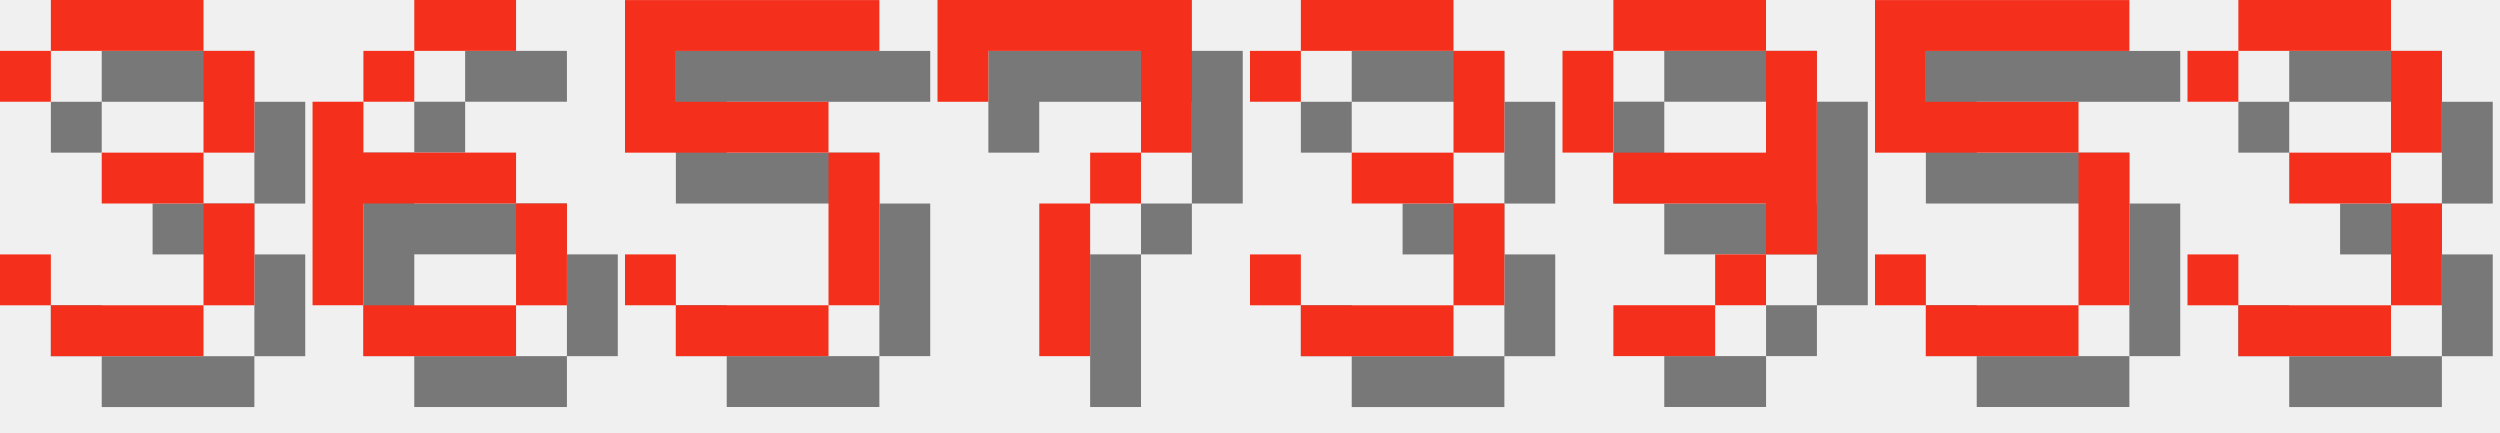
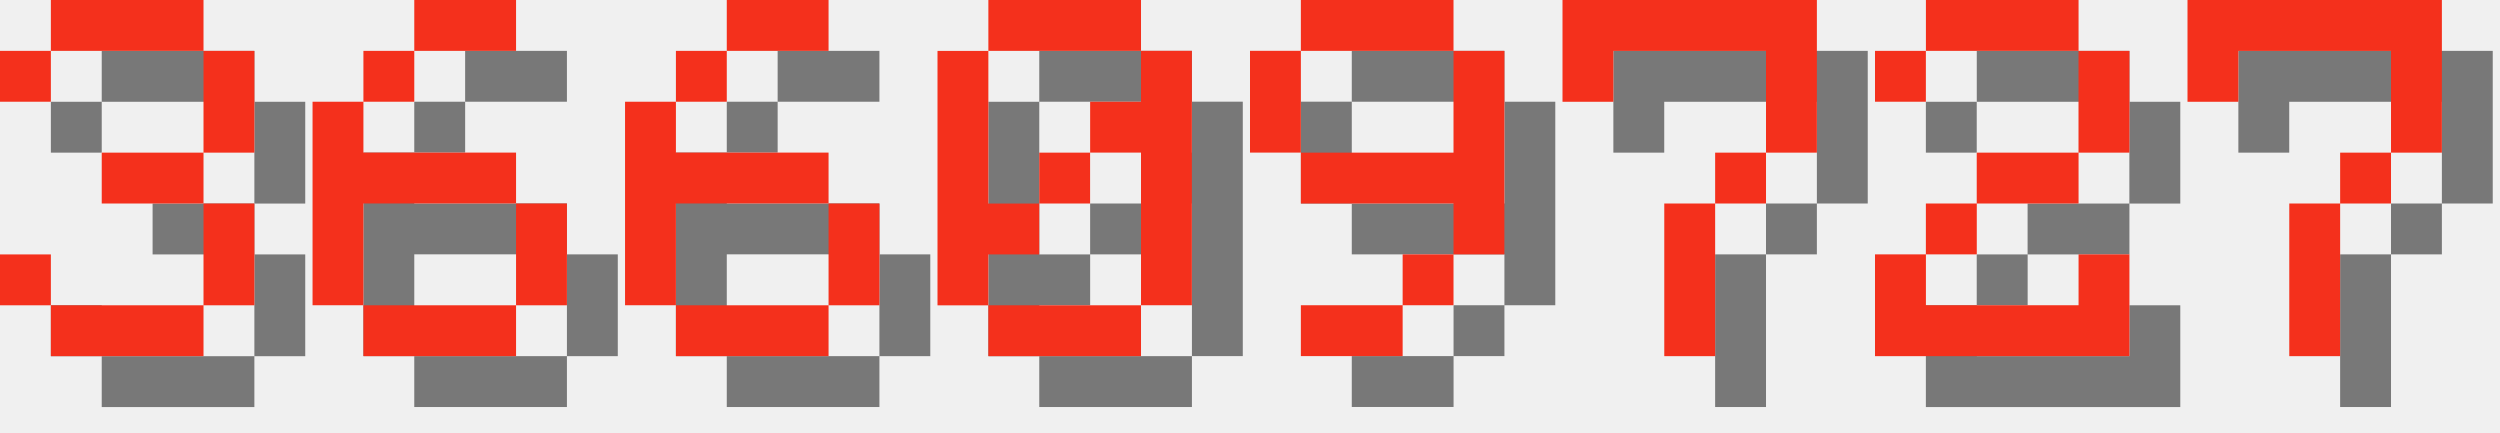
<svg xmlns="http://www.w3.org/2000/svg" version="1.1" width="208.0" height="36">
  <style>
        .text-foreground {
            fill: #F4301C;
        }
        .text-shadow {
            fill: #000000;
            fill-opacity: 0.5;
        }
    </style>
  <g class="digit" id="digit_3" transform="translate(0.0, 0), scale(4)">
    <path id="digit_3_shadow" class="text-shadow" d="m1.058 2.117v1.058h1.058v-1.058h3.175v2.117h-2.117v1.058h2.117v2.117h-3.175v-1.058h-1.058v1.058h1.058v1.058h3.175v-1.058h1.058v-2.117h-1.058v-1.058h1.058v-2.117h-1.058v-1.058h-3.175v1.058h-1.058z" fill-opacity=".5" style="paint-order:stroke fill markers" />
    <path id="digit_3_fg" class="text-foreground" d="m0 1.058v1.058h1.058v-1.058h3.175v2.117h-2.117v1.058h2.117v2.117h-3.175v-1.058h-1.058v1.058h1.058v1.058h3.175v-1.058h1.058v-2.117h-1.058v-1.058h1.058v-2.117h-1.058v-1.058h-3.175v1.058h-1.058z" fill="#fff" style="paint-order:stroke fill markers" />
  </g>
  <g class="digit" id="digit_6" transform="translate(26.0, 0), scale(4)">
    <path id="digit_6_shadow" class="text-shadow" d="m3.175 1.058v1.058h2.117v-1.058h-2.117zm0 1.058h-1.058v1.058h1.058v-1.058zm-1.058 1.058h-1.058v4.233h1.058v-2.117h3.175v-1.058h-3.175v-1.058zm3.175 2.117v2.117h1.058v-2.117h-1.058zm0 2.117h-3.175v1.058h3.175v-1.058z" fill-opacity=".5" style="paint-order:stroke fill markers" />
    <path id="digit_6_fg" class="text-foreground" d="m2.117 0v1.058h2.117v-1.058h-2.117zm0 1.058h-1.058v1.058h1.058v-1.058zm-1.058 1.058h-1.058v4.233h1.058v-2.117h3.175v-1.058h-3.175v-1.058zm3.175 2.117v2.117h1.058v-2.117h-1.058zm0 2.117h-3.175v1.058h3.175v-1.058z" fill="#fff" style="paint-order:stroke fill markers" />
  </g>
-   <g class="digit" id="digit_5" transform="translate(52.0, 0), scale(4)">
-     <path id="digit_5_shadow" class="text-shadow" d="m1.058 1.058v3.175h4.233v3.175h-3.175v-1.058h-1.058v1.058h1.058v1.058h3.175v-1.058h1.058v-3.175h-1.058v-1.058h-3.175v-1.058h4.233v-1.058h-5.292z" fill-opacity=".5" style="paint-order:stroke fill markers" />
-     <path id="digit_5_fg" class="text-foreground" d="m0 0v3.175h4.233v3.175h-3.175v-1.058h-1.058v1.058h1.058v1.058h3.175v-1.058h1.058v-3.175h-1.058v-1.058h-3.175v-1.058h4.233v-1.058h-5.292z" fill="#fff" style="paint-order:stroke fill markers" />
+   <g class="digit" id="digit_6" transform="translate(52.0, 0), scale(4)">
+     <path id="digit_6_shadow" class="text-shadow" d="m3.175 1.058v1.058h2.117v-1.058h-2.117zm0 1.058h-1.058v1.058h1.058v-1.058zm-1.058 1.058h-1.058v4.233h1.058v-2.117h3.175v-1.058h-3.175v-1.058zm3.175 2.117v2.117h1.058v-2.117h-1.058zm0 2.117h-3.175v1.058h3.175v-1.058z" fill-opacity=".5" style="paint-order:stroke fill markers" />
+     <path id="digit_6_fg" class="text-foreground" d="m2.117 0v1.058h2.117v-1.058h-2.117zm0 1.058h-1.058v1.058h1.058v-1.058zm-1.058 1.058h-1.058v4.233h1.058v-2.117h3.175v-1.058h-3.175v-1.058zm3.175 2.117v2.117h1.058v-2.117h-1.058zm0 2.117h-3.175v1.058h3.175v-1.058z" fill="#fff" style="paint-order:stroke fill markers" />
  </g>
-   <g class="digit" id="digit_7" transform="translate(78.0, 0), scale(4)">
+   <g class="digit" id="digit_0" transform="translate(78.0, 0), scale(4)">
+     <path id="digit_0_shadow" class="text-shadow" d="m2.117 1.058v1.058h3.175v-1.058h-3.175zm3.175 1.058v1.058h-1.058v1.058h1.058v3.175h1.058v-5.292h-1.058zm0 5.292h-3.175v1.058h3.175v-1.058zm-3.175 0v-1.058h1.058v-1.058h-1.058v-3.175h-1.058v5.292h1.058zm1.058-2.117h1.058v-1.058h-1.058v1.058z" fill-opacity=".5" style="paint-order:stroke fill markers" />
+     <path id="digit_0_fg" class="text-foreground" d="m1.058 0v1.058h3.175v-1.058h-3.175zm3.175 1.058v1.058h-1.058v1.058h1.058v3.175h1.058v-5.292h-1.058zm0 5.292h-3.175v1.058h3.175v-1.058zm-3.175 0v-1.058h1.058v-1.058h-1.058v-3.175h-1.058v5.292h1.058zm1.058-2.117h1.058v-1.058h-1.058v1.058z" fill="#fff" style="paint-order:stroke fill markers" />
+   </g>
+   <g class="digit" id="digit_9" transform="translate(104.0, 0), scale(4)">
+     <path id="digit_9_shadow" class="text-shadow" d="m2.117 1.058v1.058h3.175v-1.058h-3.175zm3.175 1.058v2.117h-3.175v1.058h3.175v1.058h1.058v-4.233h-1.058zm0 4.233h-1.058v1.058h1.058v-1.058zm-1.058 1.058h-2.117v1.058h2.117v-1.058zm-2.117-3.175v-2.117h-1.058v2.117h1.058z" fill-opacity=".5" style="paint-order:stroke fill markers" />
+     <path id="digit_9_fg" class="text-foreground" d="m1.058 0v1.058h3.175v-1.058h-3.175zm3.175 1.058v2.117h-3.175v1.058h3.175v1.058h1.058v-4.233h-1.058zm0 4.233h-1.058v1.058h1.058v-1.058zm-1.058 1.058h-2.117v1.058h2.117v-1.058zm-2.117-3.175v-2.117h-1.058v2.117h1.058z" fill="#fff" style="paint-order:stroke fill markers" />
+   </g>
+   <g class="digit" id="digit_7" transform="translate(130.0, 0), scale(4)">
    <path id="digit_7_shadow" class="text-shadow" d="m1.058 1.058 2e-6 2.117h1.058v-1.058h3.175v1.058l2e-7 1.058h-1.058v1.058h-1.058l4e-7 3.175 1.058 1e-7v-3.175h1.058v-1.058h1.058l5e-7 -1.058v-2.117z" fill-opacity=".5" style="paint-order:stroke fill markers" />
    <path id="digit_7_fg" class="text-foreground" d="m0 0 2e-6 2.117h1.058v-1.058h3.175v1.058l2e-7 1.058h-1.058v1.058h-1.058l4e-7 3.175 1.058 1e-7v-3.175h1.058v-1.058h1.058l5e-7 -1.058v-2.117z" fill="#fff" style="paint-order:stroke fill markers" />
  </g>
-   <g class="digit" id="digit_3" transform="translate(104.0, 0), scale(4)">
-     <path id="digit_3_shadow" class="text-shadow" d="m1.058 2.117v1.058h1.058v-1.058h3.175v2.117h-2.117v1.058h2.117v2.117h-3.175v-1.058h-1.058v1.058h1.058v1.058h3.175v-1.058h1.058v-2.117h-1.058v-1.058h1.058v-2.117h-1.058v-1.058h-3.175v1.058h-1.058z" fill-opacity=".5" style="paint-order:stroke fill markers" />
-     <path id="digit_3_fg" class="text-foreground" d="m0 1.058v1.058h1.058v-1.058h3.175v2.117h-2.117v1.058h2.117v2.117h-3.175v-1.058h-1.058v1.058h1.058v1.058h3.175v-1.058h1.058v-2.117h-1.058v-1.058h1.058v-2.117h-1.058v-1.058h-3.175v1.058h-1.058z" fill="#fff" style="paint-order:stroke fill markers" />
+   <g class="digit" id="digit_2" transform="translate(156.0, 0), scale(4)">
+     <path id="digit_2_shadow" class="text-shadow" d="m1.058 2.117v1.058h1.058v-1.058h3.175v2.117h-2.117v1.058h-1.058v1.058h-1.058v2.117h5.292v-2.117h-1.058v1.058h-3.175v-1.058h1.058v-1.058h2.117v-1.058h1.058v-2.117h-1.058v-1.058h-3.175v1.058h-1.058z" fill-opacity=".5" style="paint-order:stroke fill markers" />
+     <path id="digit_2_fg" class="text-foreground" d="m0 1.058v1.058h1.058v-1.058h3.175v2.117h-2.117v1.058h-1.058v1.058h-1.058v2.117h5.292v-2.117h-1.058v1.058h-3.175v-1.058h1.058v-1.058h2.117v-1.058h1.058v-2.117h-1.058v-1.058h-3.175v1.058h-1.058z" fill="#fff" style="paint-order:stroke fill markers" />
  </g>
-   <g class="digit" id="digit_9" transform="translate(130.0, 0), scale(4)">
-     <path id="digit_9_shadow" class="text-shadow" d="m2.117 1.058v1.058h3.175v-1.058h-3.175zm3.175 1.058v2.117h-3.175v1.058h3.175v1.058h1.058v-4.233h-1.058zm0 4.233h-1.058v1.058h1.058v-1.058zm-1.058 1.058h-2.117v1.058h2.117v-1.058zm-2.117-3.175v-2.117h-1.058v2.117h1.058z" fill-opacity=".5" style="paint-order:stroke fill markers" />
-     <path id="digit_9_fg" class="text-foreground" d="m1.058 0v1.058h3.175v-1.058h-3.175zm3.175 1.058v2.117h-3.175v1.058h3.175v1.058h1.058v-4.233h-1.058zm0 4.233h-1.058v1.058h1.058v-1.058zm-1.058 1.058h-2.117v1.058h2.117v-1.058zm-2.117-3.175v-2.117h-1.058v2.117h1.058z" fill="#fff" style="paint-order:stroke fill markers" />
-   </g>
-   <g class="digit" id="digit_5" transform="translate(156.0, 0), scale(4)">
-     <path id="digit_5_shadow" class="text-shadow" d="m1.058 1.058v3.175h4.233v3.175h-3.175v-1.058h-1.058v1.058h1.058v1.058h3.175v-1.058h1.058v-3.175h-1.058v-1.058h-3.175v-1.058h4.233v-1.058h-5.292z" fill-opacity=".5" style="paint-order:stroke fill markers" />
-     <path id="digit_5_fg" class="text-foreground" d="m0 0v3.175h4.233v3.175h-3.175v-1.058h-1.058v1.058h1.058v1.058h3.175v-1.058h1.058v-3.175h-1.058v-1.058h-3.175v-1.058h4.233v-1.058h-5.292z" fill="#fff" style="paint-order:stroke fill markers" />
-   </g>
-   <g class="digit" id="digit_3" transform="translate(182.0, 0), scale(4)">
-     <path id="digit_3_shadow" class="text-shadow" d="m1.058 2.117v1.058h1.058v-1.058h3.175v2.117h-2.117v1.058h2.117v2.117h-3.175v-1.058h-1.058v1.058h1.058v1.058h3.175v-1.058h1.058v-2.117h-1.058v-1.058h1.058v-2.117h-1.058v-1.058h-3.175v1.058h-1.058z" fill-opacity=".5" style="paint-order:stroke fill markers" />
-     <path id="digit_3_fg" class="text-foreground" d="m0 1.058v1.058h1.058v-1.058h3.175v2.117h-2.117v1.058h2.117v2.117h-3.175v-1.058h-1.058v1.058h1.058v1.058h3.175v-1.058h1.058v-2.117h-1.058v-1.058h1.058v-2.117h-1.058v-1.058h-3.175v1.058h-1.058z" fill="#fff" style="paint-order:stroke fill markers" />
+   <g class="digit" id="digit_7" transform="translate(182.0, 0), scale(4)">
+     <path id="digit_7_shadow" class="text-shadow" d="m1.058 1.058 2e-6 2.117h1.058v-1.058h3.175v1.058l2e-7 1.058h-1.058v1.058h-1.058l4e-7 3.175 1.058 1e-7v-3.175h1.058v-1.058h1.058l5e-7 -1.058v-2.117z" fill-opacity=".5" style="paint-order:stroke fill markers" />
+     <path id="digit_7_fg" class="text-foreground" d="m0 0 2e-6 2.117h1.058v-1.058h3.175v1.058l2e-7 1.058h-1.058v1.058h-1.058l4e-7 3.175 1.058 1e-7v-3.175h1.058v-1.058h1.058l5e-7 -1.058v-2.117z" fill="#fff" style="paint-order:stroke fill markers" />
  </g>
</svg>
